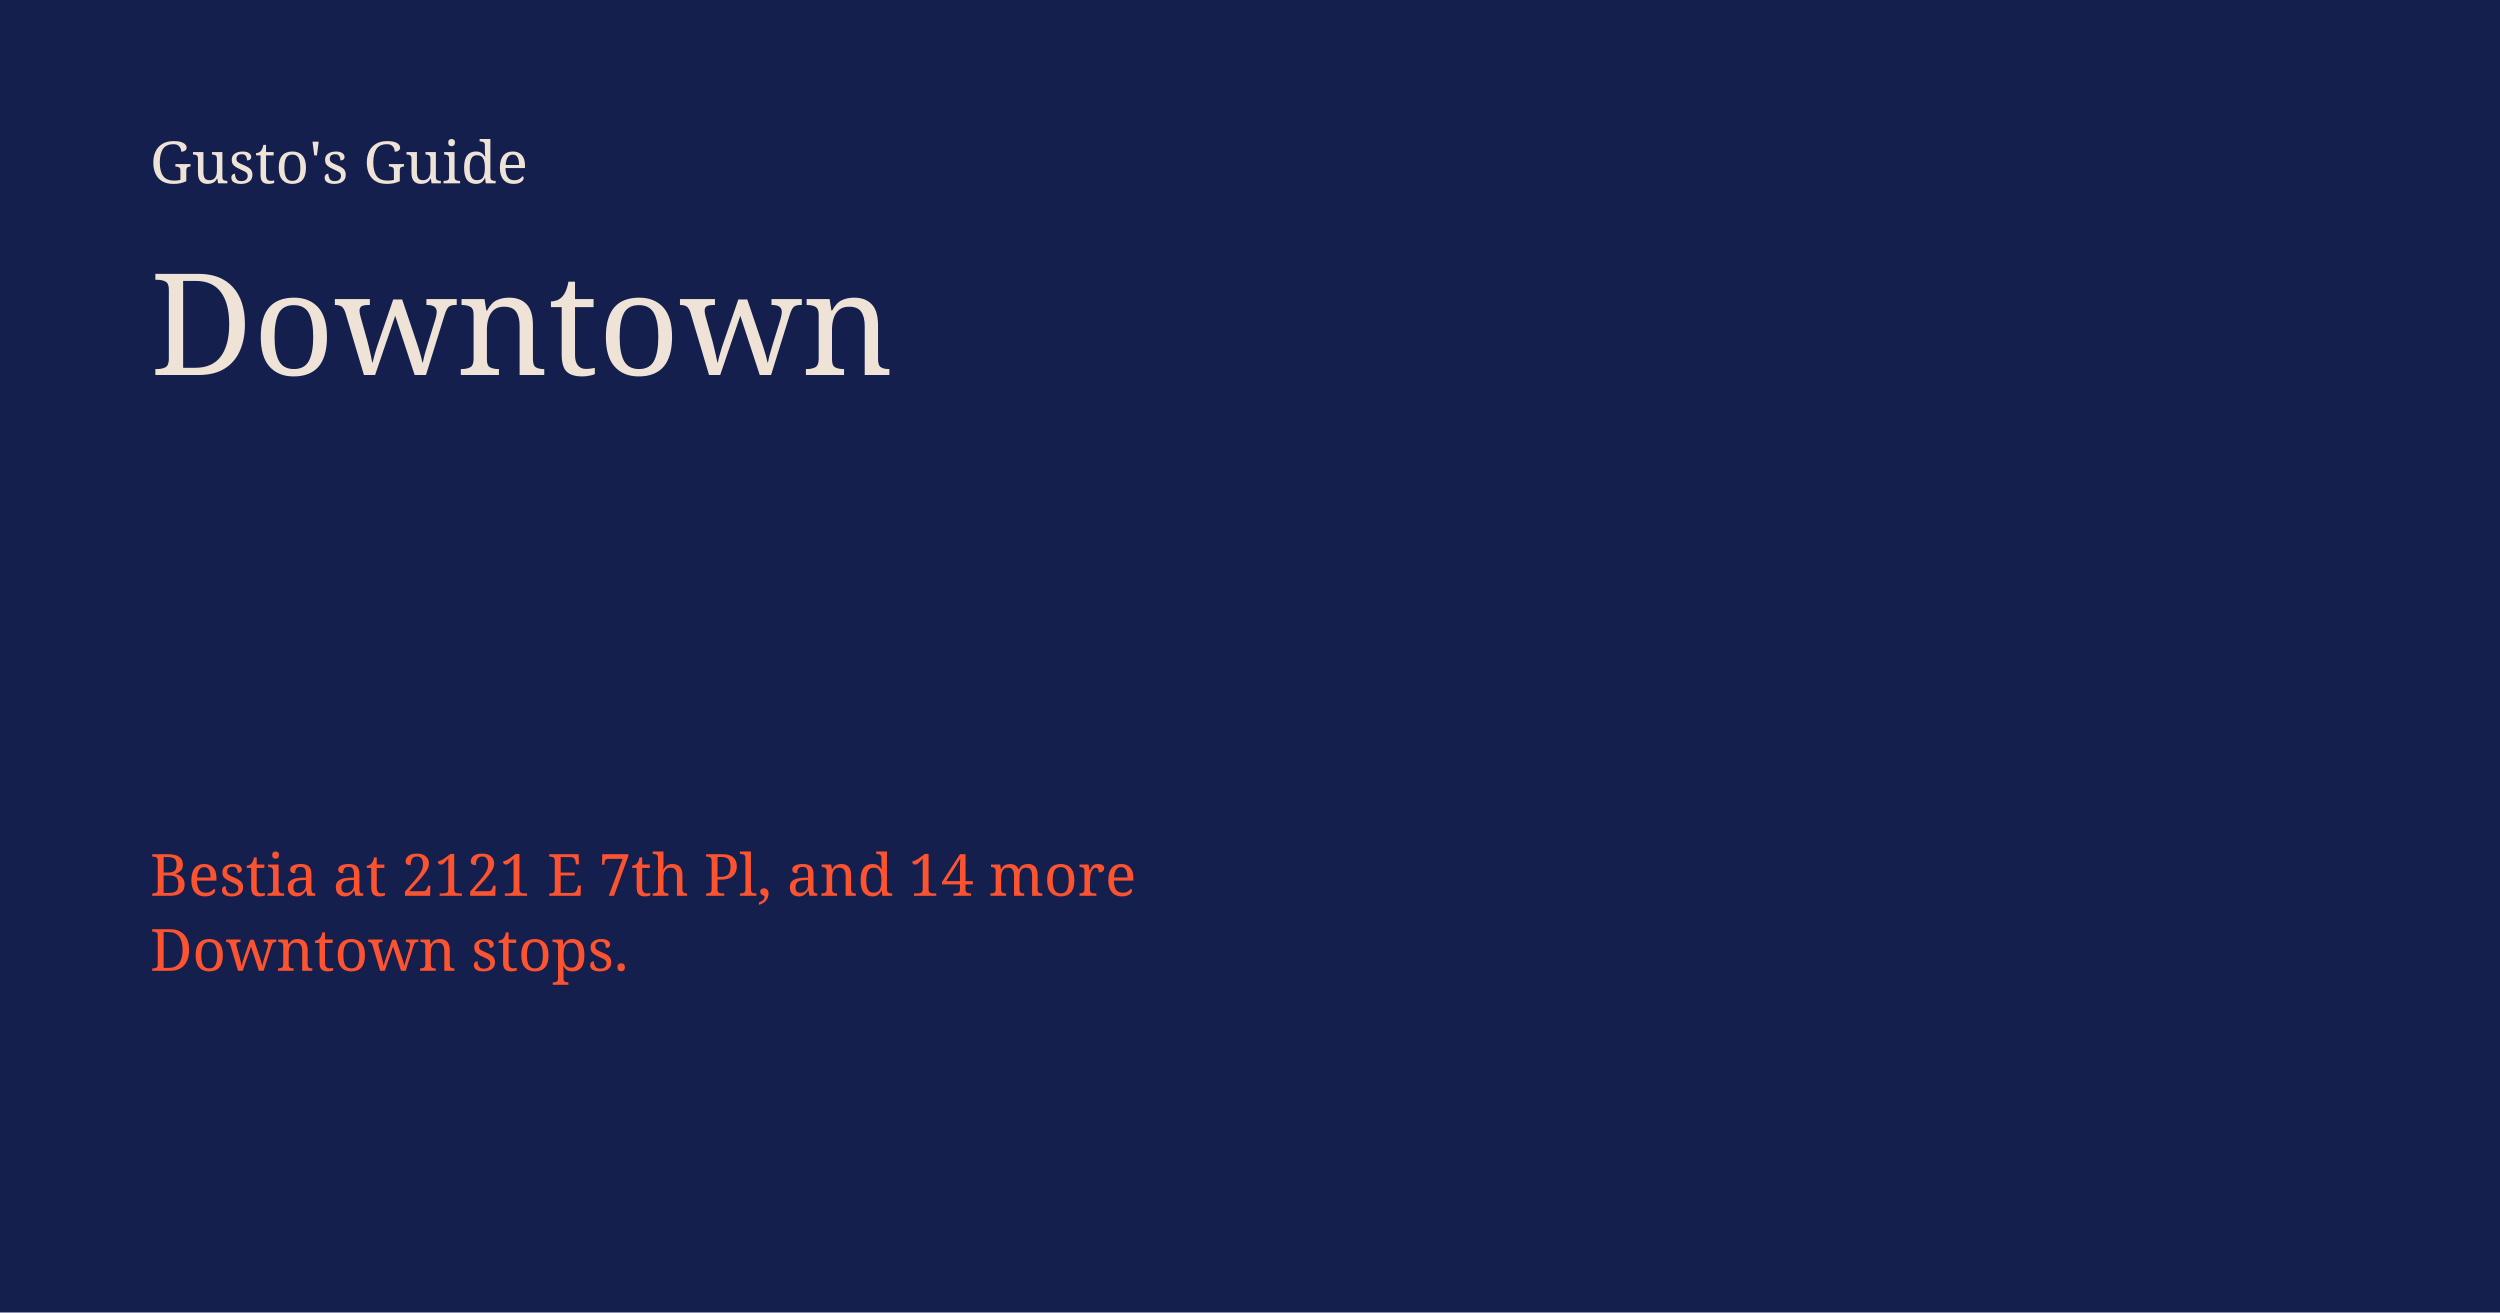
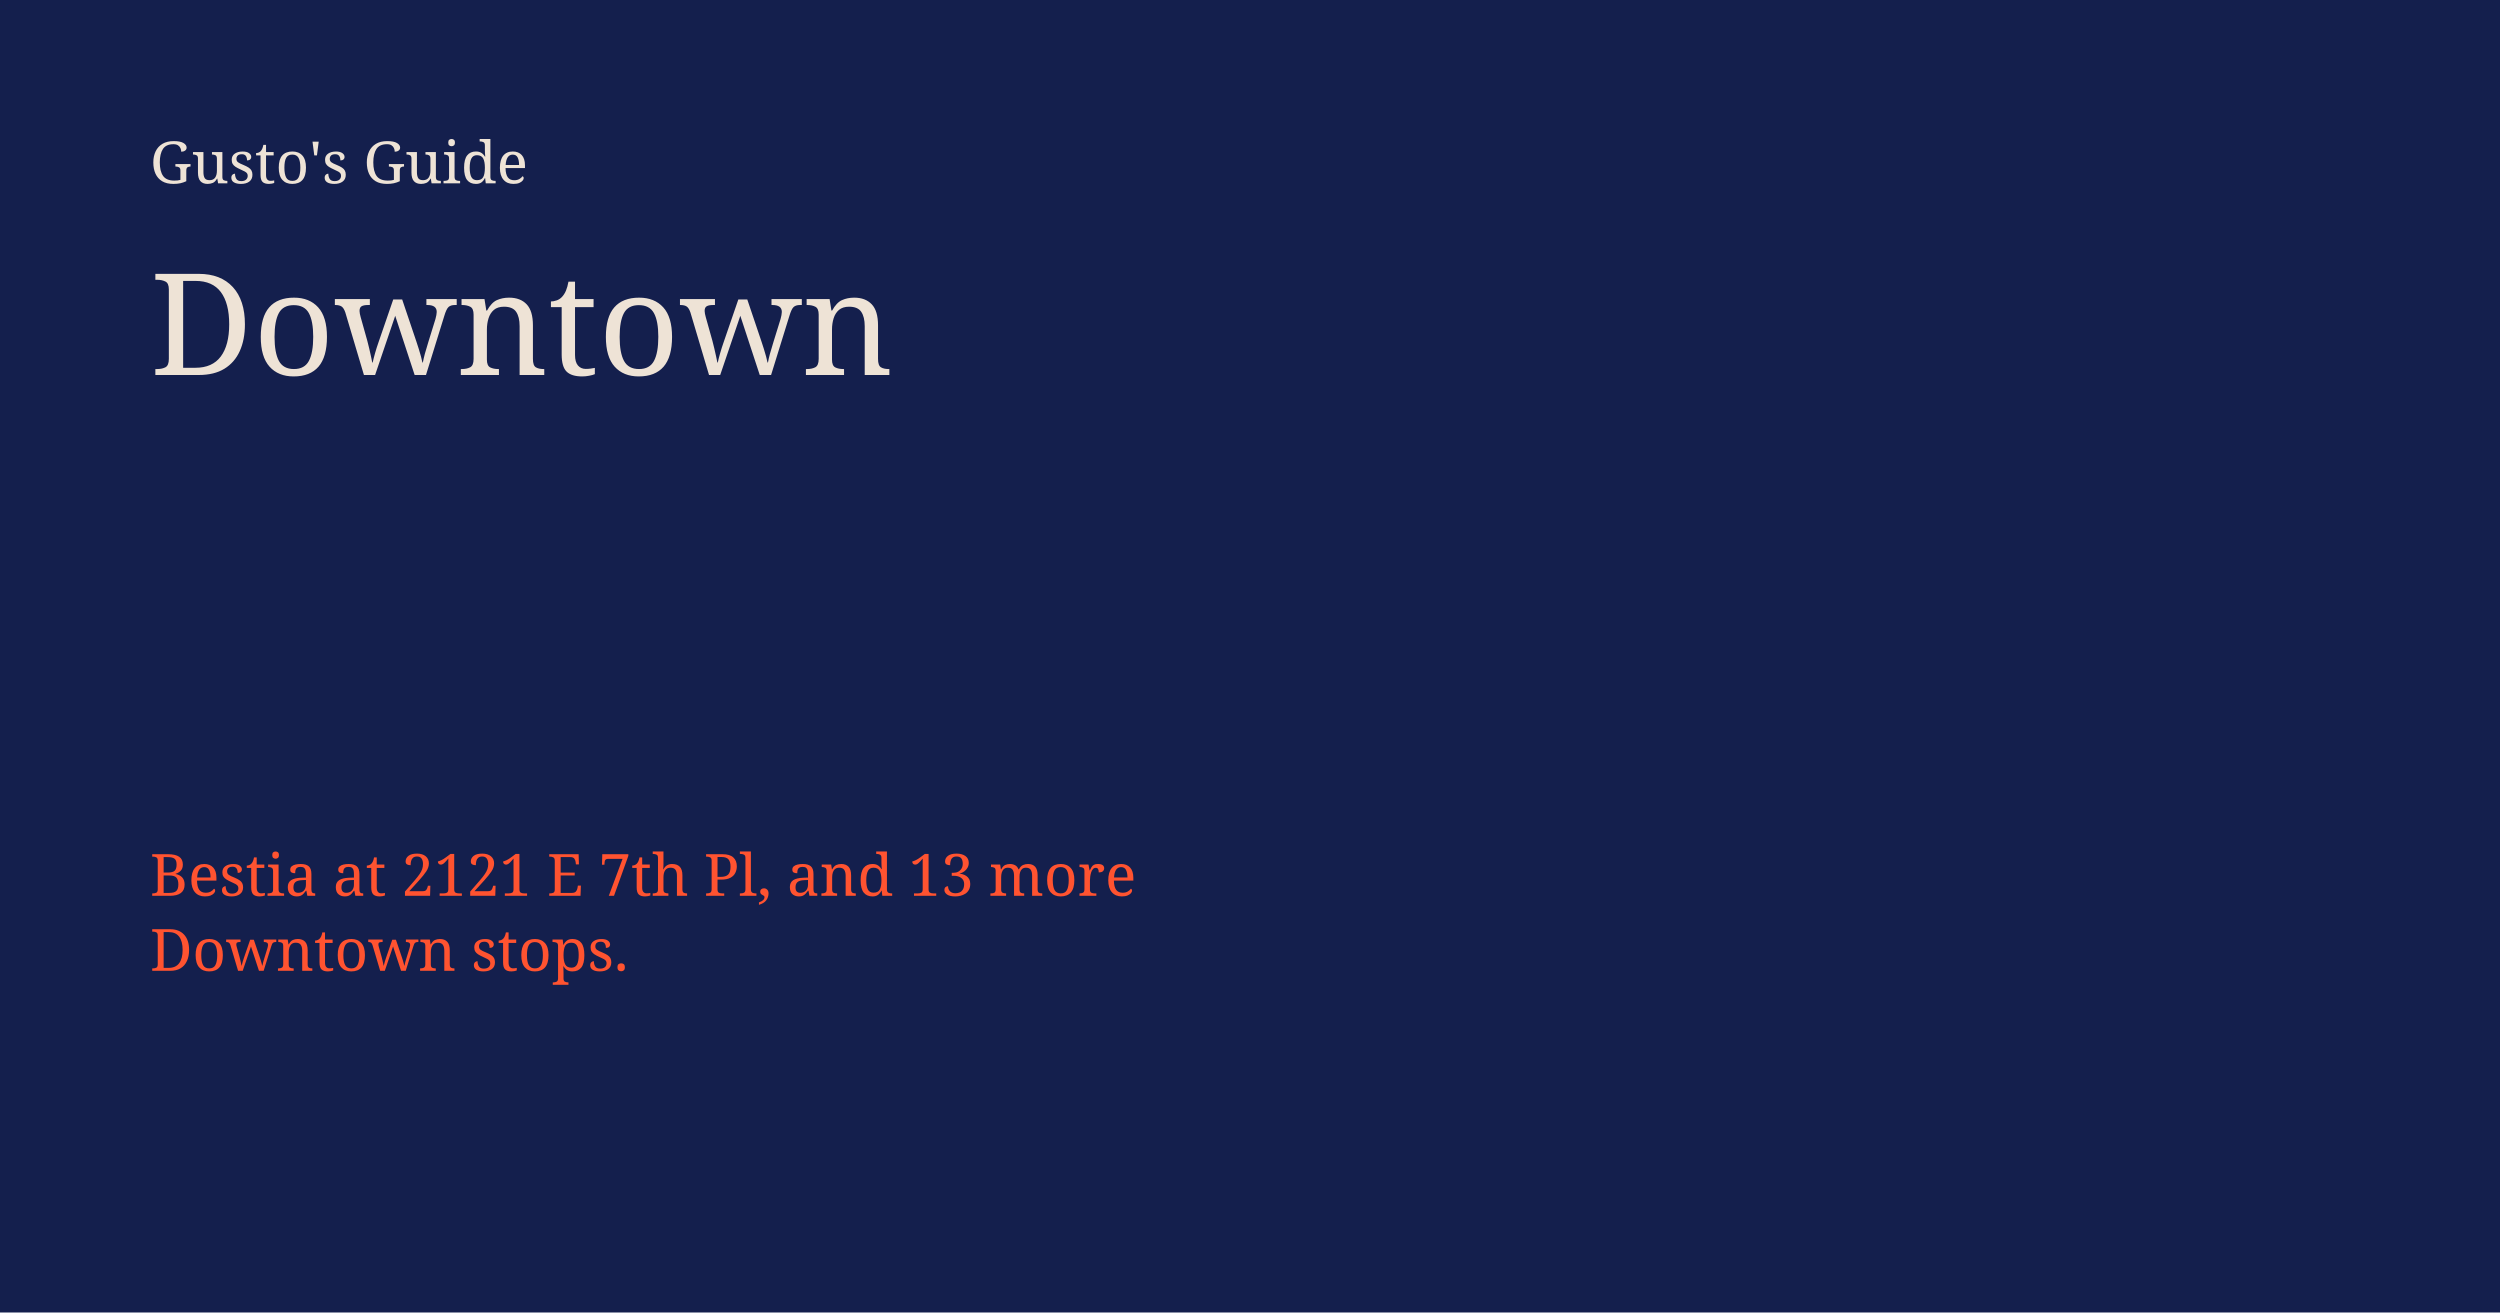
<svg xmlns="http://www.w3.org/2000/svg" width="1200" height="630" viewBox="0 0 1200 630">
  <rect width="1200" height="630" fill="#141F4D" />
  <text x="72" y="88" fill="#EEE3D6" font-family="Georgia, serif" font-size="28">Gusto's Guide</text>
  <text x="72" y="180" fill="#EEE3D6" font-family="Georgia, serif" font-size="68">Downtown</text>
-   <text x="72" y="430" fill="#FF5330" font-family="Georgia, serif" font-size="28">Bestia at 2121 E 7th Pl, and 14 more</text>
+   <text x="72" y="430" fill="#FF5330" font-family="Georgia, serif" font-size="28">Bestia at 2121 E 7th Pl, and 13 more</text>
  <text x="72" y="466" fill="#FF5330" font-family="Georgia, serif" font-size="28">Downtown stops.</text>
</svg>
